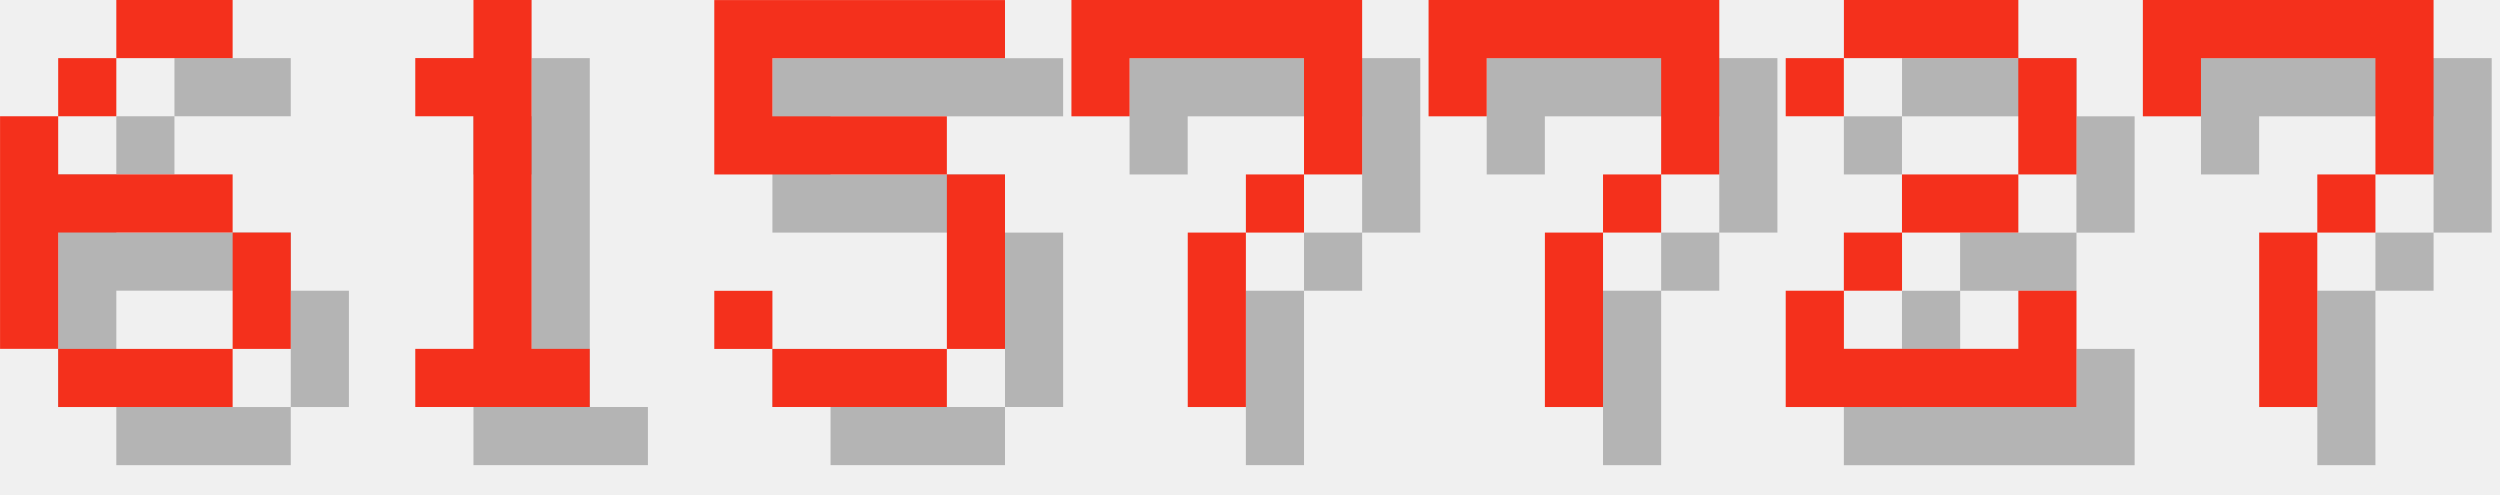
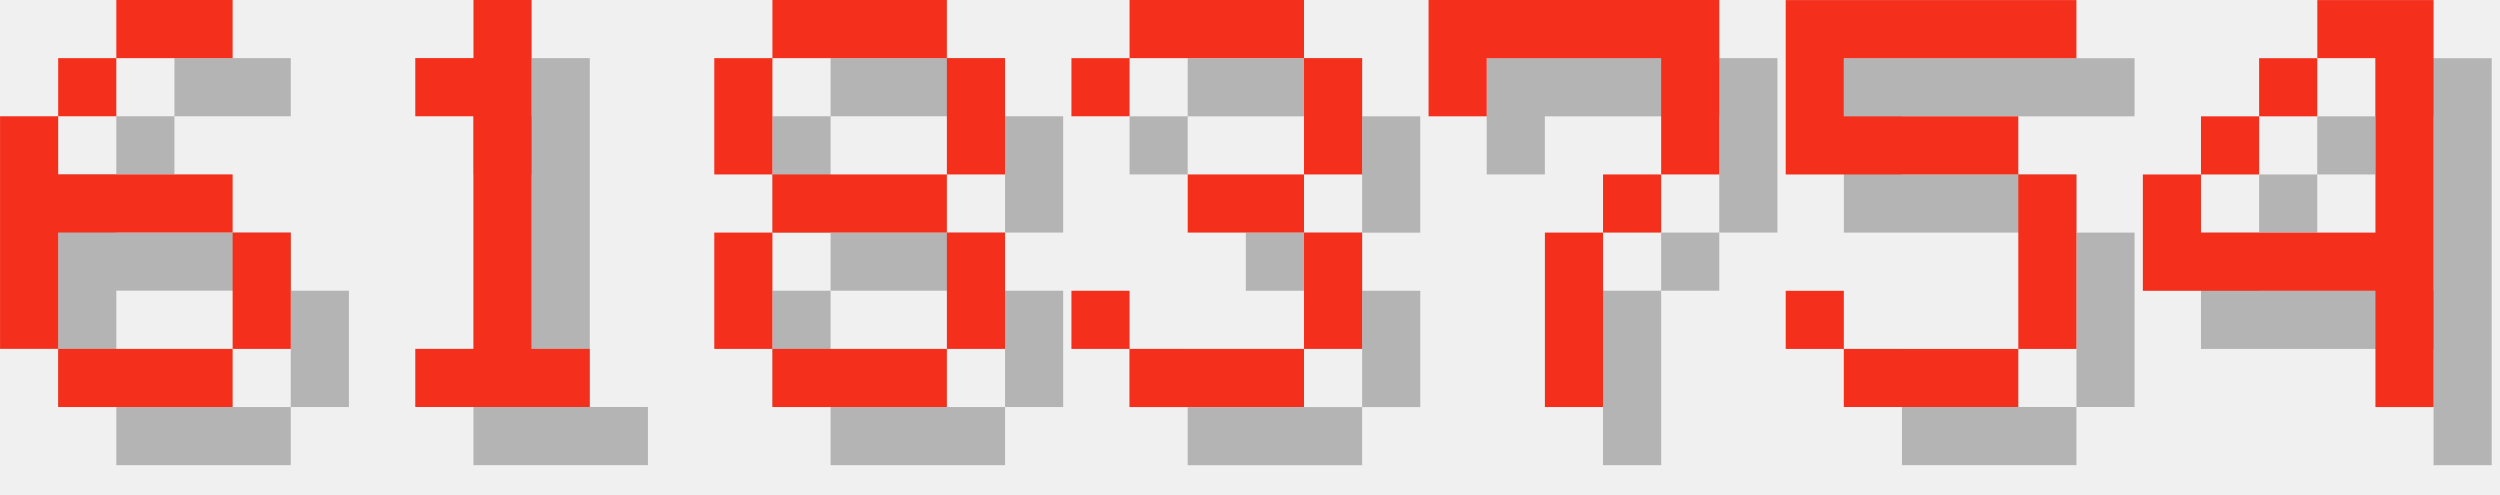
<svg xmlns="http://www.w3.org/2000/svg" version="1.1" width="182.0" height="36">
  <style>
        .text-foreground {
            fill: #F4301C;
        }
        .text-shadow {
            fill: #000000;
            fill-opacity: 0.25;
        }
    </style>
  <g class="digit" id="digit_6" transform="translate(0.0, 0), scale(4)">
    <path id="digit_6_shadow" class="text-shadow" d="m3.175 1.058v1.058h2.117v-1.058h-2.117zm0 1.058h-1.058v1.058h1.058v-1.058zm-1.058 1.058h-1.058v4.233h1.058v-2.117h3.175v-1.058h-3.175v-1.058zm3.175 2.117v2.117h1.058v-2.117h-1.058zm0 2.117h-3.175v1.058h3.175v-1.058z" fill-opacity=".5" style="paint-order:stroke fill markers" />
    <path id="digit_6_fg" class="text-foreground" d="m2.117 0v1.058h2.117v-1.058h-2.117zm0 1.058h-1.058v1.058h1.058v-1.058zm-1.058 1.058h-1.058v4.233h1.058v-2.117h3.175v-1.058h-3.175v-1.058zm3.175 2.117v2.117h1.058v-2.117h-1.058zm0 2.117h-3.175v1.058h3.175v-1.058z" fill="#fff" style="paint-order:stroke fill markers" />
  </g>
  <g class="digit" id="digit_1" transform="translate(26.0, 0), scale(4)">
    <path id="digit_1_shadow" class="text-shadow" d="m2.117 2.117v1.058h1.058v4.233h-1.058v1.058h3.175v-1.058h-1.058v-6.35h-1.058v1.058h-1.058z" fill-opacity=".5" style="paint-order:stroke fill markers" />
    <path id="digit_1_fg" class="text-foreground" d="m1.058 1.058v1.058h1.058v4.233h-1.058v1.058h3.175v-1.058h-1.058v-6.35h-1.058v1.058h-1.058z" fill="#fff" style="paint-order:stroke fill markers" />
  </g>
-   <g class="digit" id="digit_5" transform="translate(52.0, 0), scale(4)">
-     <path id="digit_5_shadow" class="text-shadow" d="m1.058 1.058v3.175h4.233v3.175h-3.175v-1.058h-1.058v1.058h1.058v1.058h3.175v-1.058h1.058v-3.175h-1.058v-1.058h-3.175v-1.058h4.233v-1.058h-5.292z" fill-opacity=".5" style="paint-order:stroke fill markers" />
-     <path id="digit_5_fg" class="text-foreground" d="m0 0v3.175h4.233v3.175h-3.175v-1.058h-1.058v1.058h1.058v1.058h3.175v-1.058h1.058v-3.175h-1.058v-1.058h-3.175v-1.058h4.233v-1.058h-5.292z" fill="#fff" style="paint-order:stroke fill markers" />
+   <g class="digit" id="digit_8" transform="translate(52.0, 0), scale(4)">
+     <path id="digit_8_shadow" class="text-shadow" d="m2.117 1.058v1.058h3.175v-1.058h-3.175zm3.175 1.058v2.117h1.058v-2.117h-1.058zm0 2.117h-3.175v1.058h3.175v-1.058zm0 1.058v2.117h1.058v-2.117h-1.058zm0 2.117h-3.175v1.058h3.175v-1.058zm-3.175 0v-2.117h-1.058v2.117h1.058zm0-3.175v-2.117h-1.058v2.117h1.058z" fill-opacity=".5" style="paint-order:stroke fill markers" />
+     <path id="digit_8_fg" class="text-foreground" d="m1.058 0v1.058h3.175v-1.058h-3.175zm3.175 1.058v2.117h1.058v-2.117h-1.058zm0 2.117h-3.175v1.058h3.175v-1.058zm0 1.058v2.117h1.058v-2.117h-1.058zm0 2.117h-3.175v1.058h3.175v-1.058zm-3.175 0v-2.117h-1.058v2.117h1.058zm0-3.175v-2.117h-1.058v2.117h1.058z" fill="#fff" style="paint-order:stroke fill markers" />
  </g>
-   <g class="digit" id="digit_7" transform="translate(78.0, 0), scale(4)">
-     <path id="digit_7_shadow" class="text-shadow" d="m1.058 1.058 2e-6 2.117h1.058v-1.058h3.175v1.058l2e-7 1.058h-1.058v1.058h-1.058l4e-7 3.175 1.058 1e-7v-3.175h1.058v-1.058h1.058l5e-7 -1.058v-2.117z" fill-opacity=".5" style="paint-order:stroke fill markers" />
-     <path id="digit_7_fg" class="text-foreground" d="m0 0 2e-6 2.117h1.058v-1.058h3.175v1.058l2e-7 1.058h-1.058v1.058h-1.058l4e-7 3.175 1.058 1e-7v-3.175h1.058v-1.058h1.058l5e-7 -1.058v-2.117z" fill="#fff" style="paint-order:stroke fill markers" />
+   <g class="digit" id="digit_3" transform="translate(78.0, 0), scale(4)">
+     <path id="digit_3_shadow" class="text-shadow" d="m1.058 2.117v1.058h1.058v-1.058h3.175v2.117h-2.117v1.058h2.117v2.117h-3.175v-1.058h-1.058v1.058h1.058v1.058h3.175v-1.058h1.058v-2.117h-1.058v-1.058h1.058v-2.117h-1.058v-1.058h-3.175v1.058h-1.058z" fill-opacity=".5" style="paint-order:stroke fill markers" />
+     <path id="digit_3_fg" class="text-foreground" d="m0 1.058v1.058h1.058v-1.058h3.175v2.117h-2.117v1.058h2.117v2.117h-3.175v-1.058h-1.058v1.058h1.058v1.058h3.175v-1.058h1.058v-2.117h-1.058v-1.058h1.058v-2.117h-1.058v-1.058h-3.175v1.058h-1.058z" fill="#fff" style="paint-order:stroke fill markers" />
  </g>
  <g class="digit" id="digit_7" transform="translate(104.0, 0), scale(4)">
    <path id="digit_7_shadow" class="text-shadow" d="m1.058 1.058 2e-6 2.117h1.058v-1.058h3.175v1.058l2e-7 1.058h-1.058v1.058h-1.058l4e-7 3.175 1.058 1e-7v-3.175h1.058v-1.058h1.058l5e-7 -1.058v-2.117z" fill-opacity=".5" style="paint-order:stroke fill markers" />
    <path id="digit_7_fg" class="text-foreground" d="m0 0 2e-6 2.117h1.058v-1.058h3.175v1.058l2e-7 1.058h-1.058v1.058h-1.058l4e-7 3.175 1.058 1e-7v-3.175h1.058v-1.058h1.058l5e-7 -1.058v-2.117z" fill="#fff" style="paint-order:stroke fill markers" />
  </g>
-   <g class="digit" id="digit_2" transform="translate(130.0, 0), scale(4)">
-     <path id="digit_2_shadow" class="text-shadow" d="m1.058 2.117v1.058h1.058v-1.058h3.175v2.117h-2.117v1.058h-1.058v1.058h-1.058v2.117h5.292v-2.117h-1.058v1.058h-3.175v-1.058h1.058v-1.058h2.117v-1.058h1.058v-2.117h-1.058v-1.058h-3.175v1.058h-1.058z" fill-opacity=".5" style="paint-order:stroke fill markers" />
-     <path id="digit_2_fg" class="text-foreground" d="m0 1.058v1.058h1.058v-1.058h3.175v2.117h-2.117v1.058h-1.058v1.058h-1.058v2.117h5.292v-2.117h-1.058v1.058h-3.175v-1.058h1.058v-1.058h2.117v-1.058h1.058v-2.117h-1.058v-1.058h-3.175v1.058h-1.058z" fill="#fff" style="paint-order:stroke fill markers" />
+   <g class="digit" id="digit_5" transform="translate(130.0, 0), scale(4)">
+     <path id="digit_5_shadow" class="text-shadow" d="m1.058 1.058v3.175h4.233v3.175h-3.175v-1.058h-1.058v1.058h1.058v1.058h3.175v-1.058h1.058v-3.175h-1.058v-1.058h-3.175v-1.058h4.233v-1.058h-5.292z" fill-opacity=".5" style="paint-order:stroke fill markers" />
+     <path id="digit_5_fg" class="text-foreground" d="m0 0v3.175h4.233v3.175h-3.175v-1.058h-1.058v1.058h1.058v1.058h3.175v-1.058h1.058v-3.175h-1.058v-1.058h-3.175v-1.058h4.233v-1.058h-5.292z" fill="#fff" style="paint-order:stroke fill markers" />
  </g>
-   <g class="digit" id="digit_7" transform="translate(156.0, 0), scale(4)">
-     <path id="digit_7_shadow" class="text-shadow" d="m1.058 1.058 2e-6 2.117h1.058v-1.058h3.175v1.058l2e-7 1.058h-1.058v1.058h-1.058l4e-7 3.175 1.058 1e-7v-3.175h1.058v-1.058h1.058l5e-7 -1.058v-2.117z" fill-opacity=".5" style="paint-order:stroke fill markers" />
-     <path id="digit_7_fg" class="text-foreground" d="m0 0 2e-6 2.117h1.058v-1.058h3.175v1.058l2e-7 1.058h-1.058v1.058h-1.058l4e-7 3.175 1.058 1e-7v-3.175h1.058v-1.058h1.058l5e-7 -1.058v-2.117z" fill="#fff" style="paint-order:stroke fill markers" />
+   <g class="digit" id="digit_4" transform="translate(156.0, 0), scale(4)">
+     <path id="digit_4_shadow" class="text-shadow" d="m4.233 1.058v1.058h1.058v3.175h-3.175v-1.058h-1.058v2.117h4.233v2.117h1.058v-7.408h-2.117zm-2.117 3.175h1.058v-1.058h-1.058v1.058zm1.058-1.058h1.058v-1.058h-1.058v1.058z" fill-opacity=".5" style="paint-order:stroke fill markers" />
+     <path id="digit_4_fg" class="text-foreground" d="m3.175 0v1.058h1.058v3.175h-3.175v-1.058h-1.058v2.117h4.233v2.117h1.058v-7.408h-2.117zm-2.117 3.175h1.058v-1.058h-1.058v1.058zm1.058-1.058h1.058v-1.058h-1.058v1.058z" fill="#fff" style="paint-order:stroke fill markers" />
  </g>
</svg>
